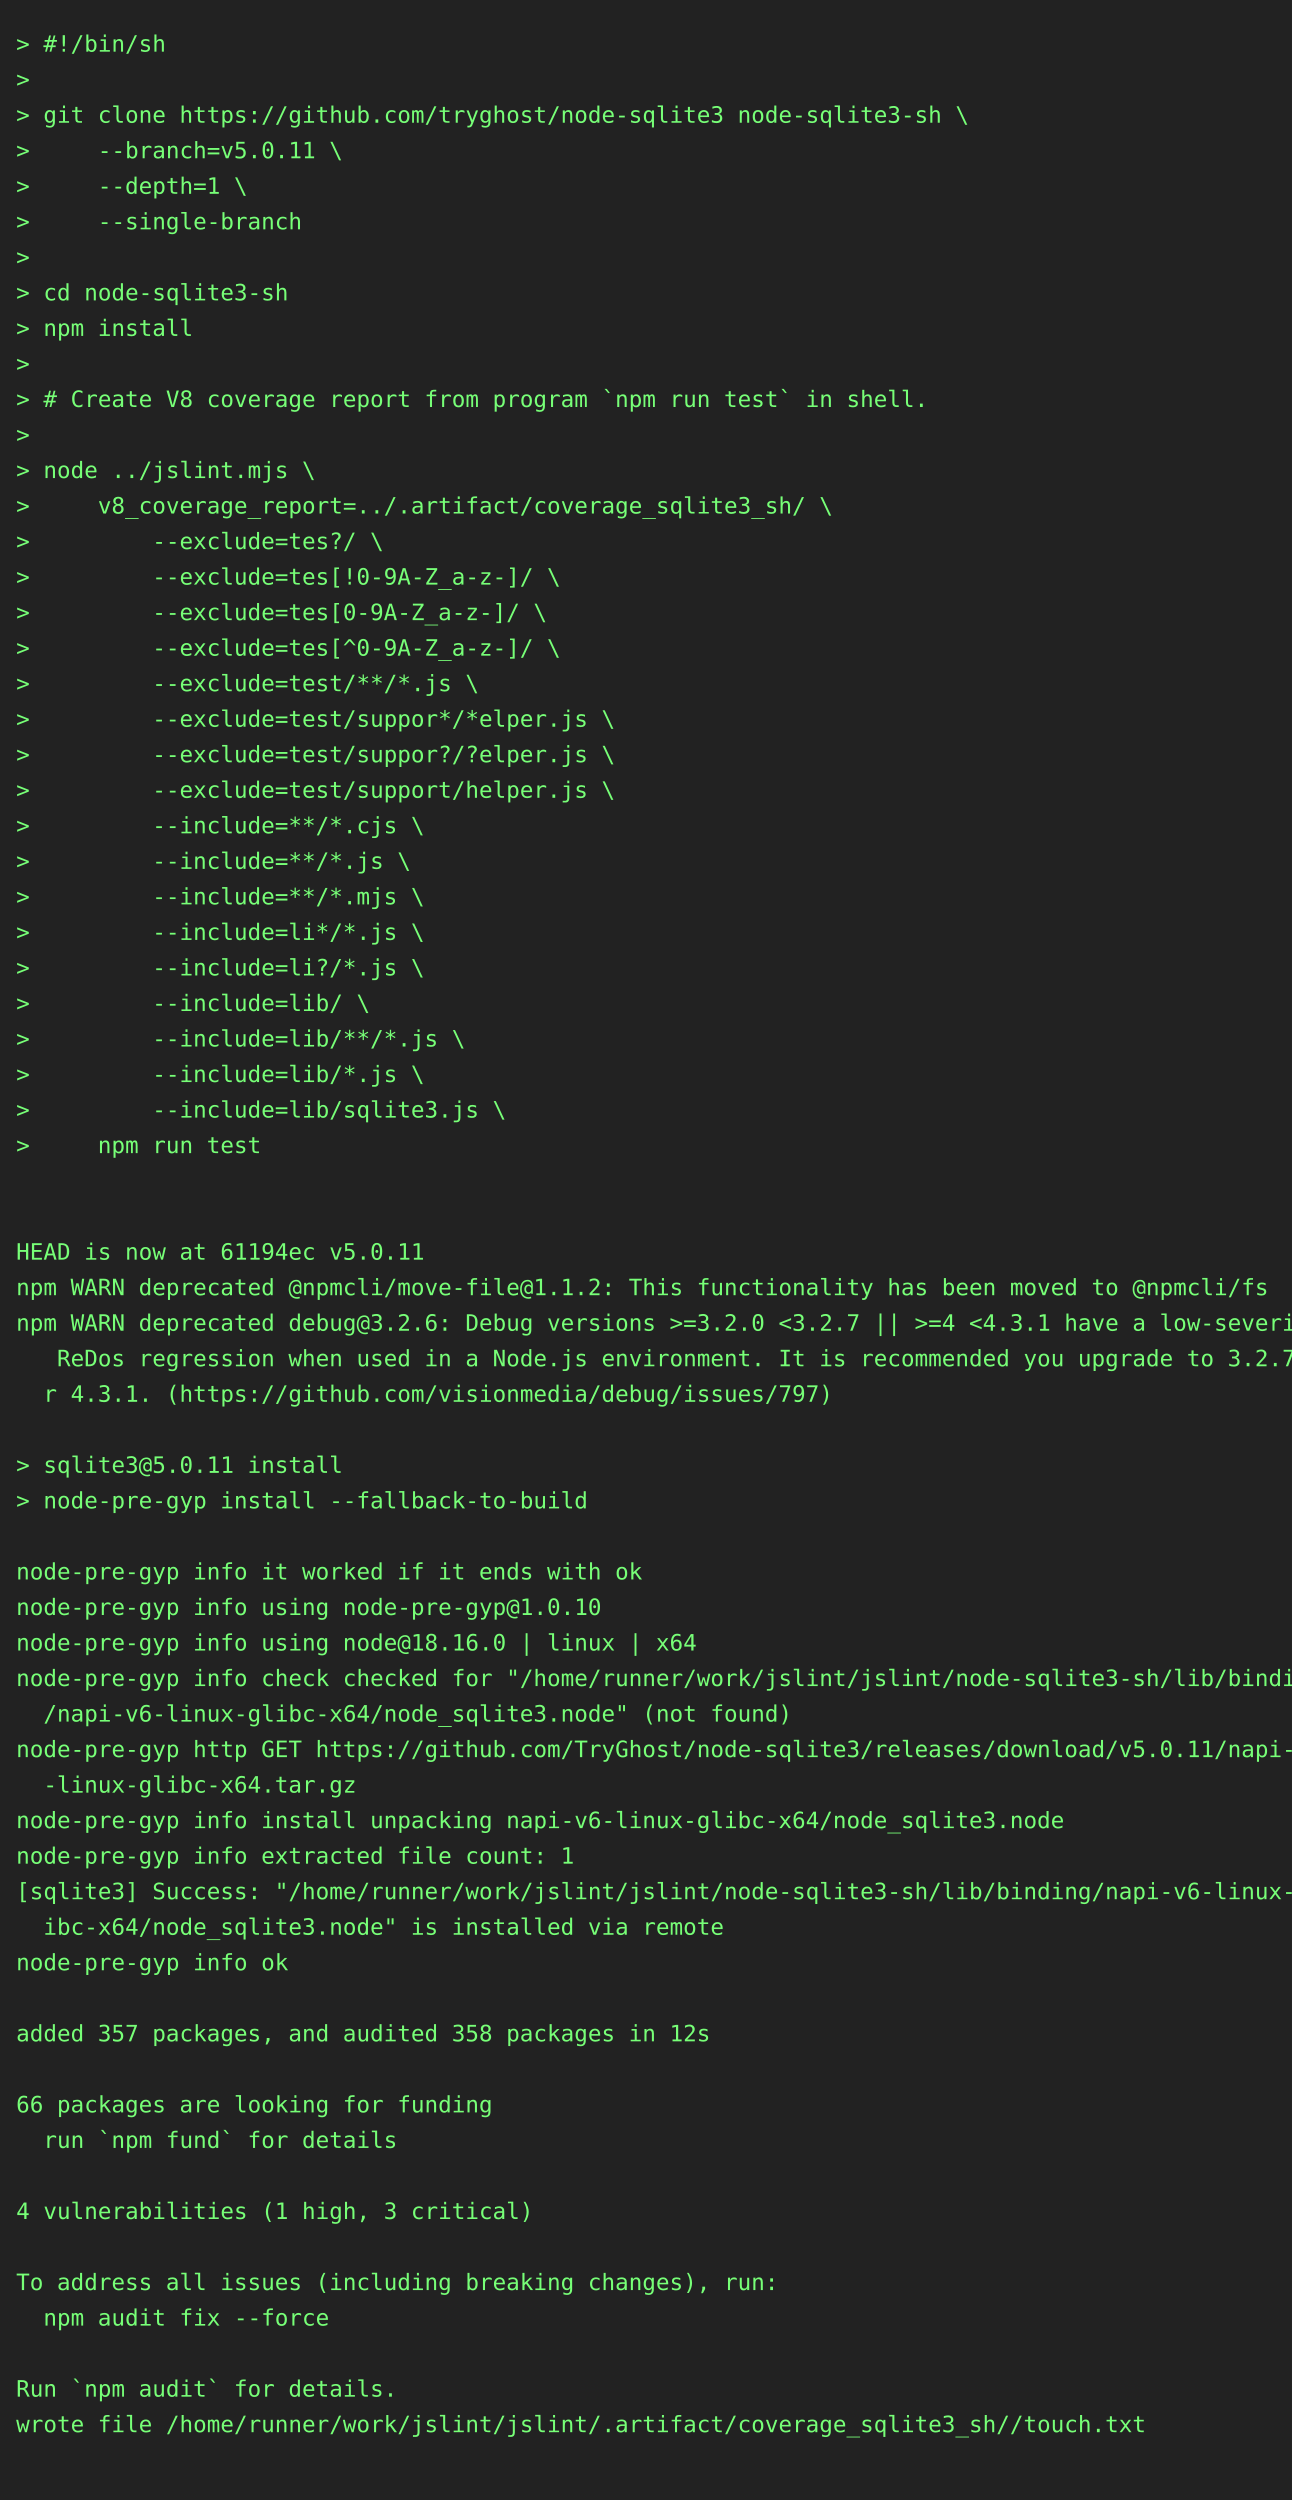
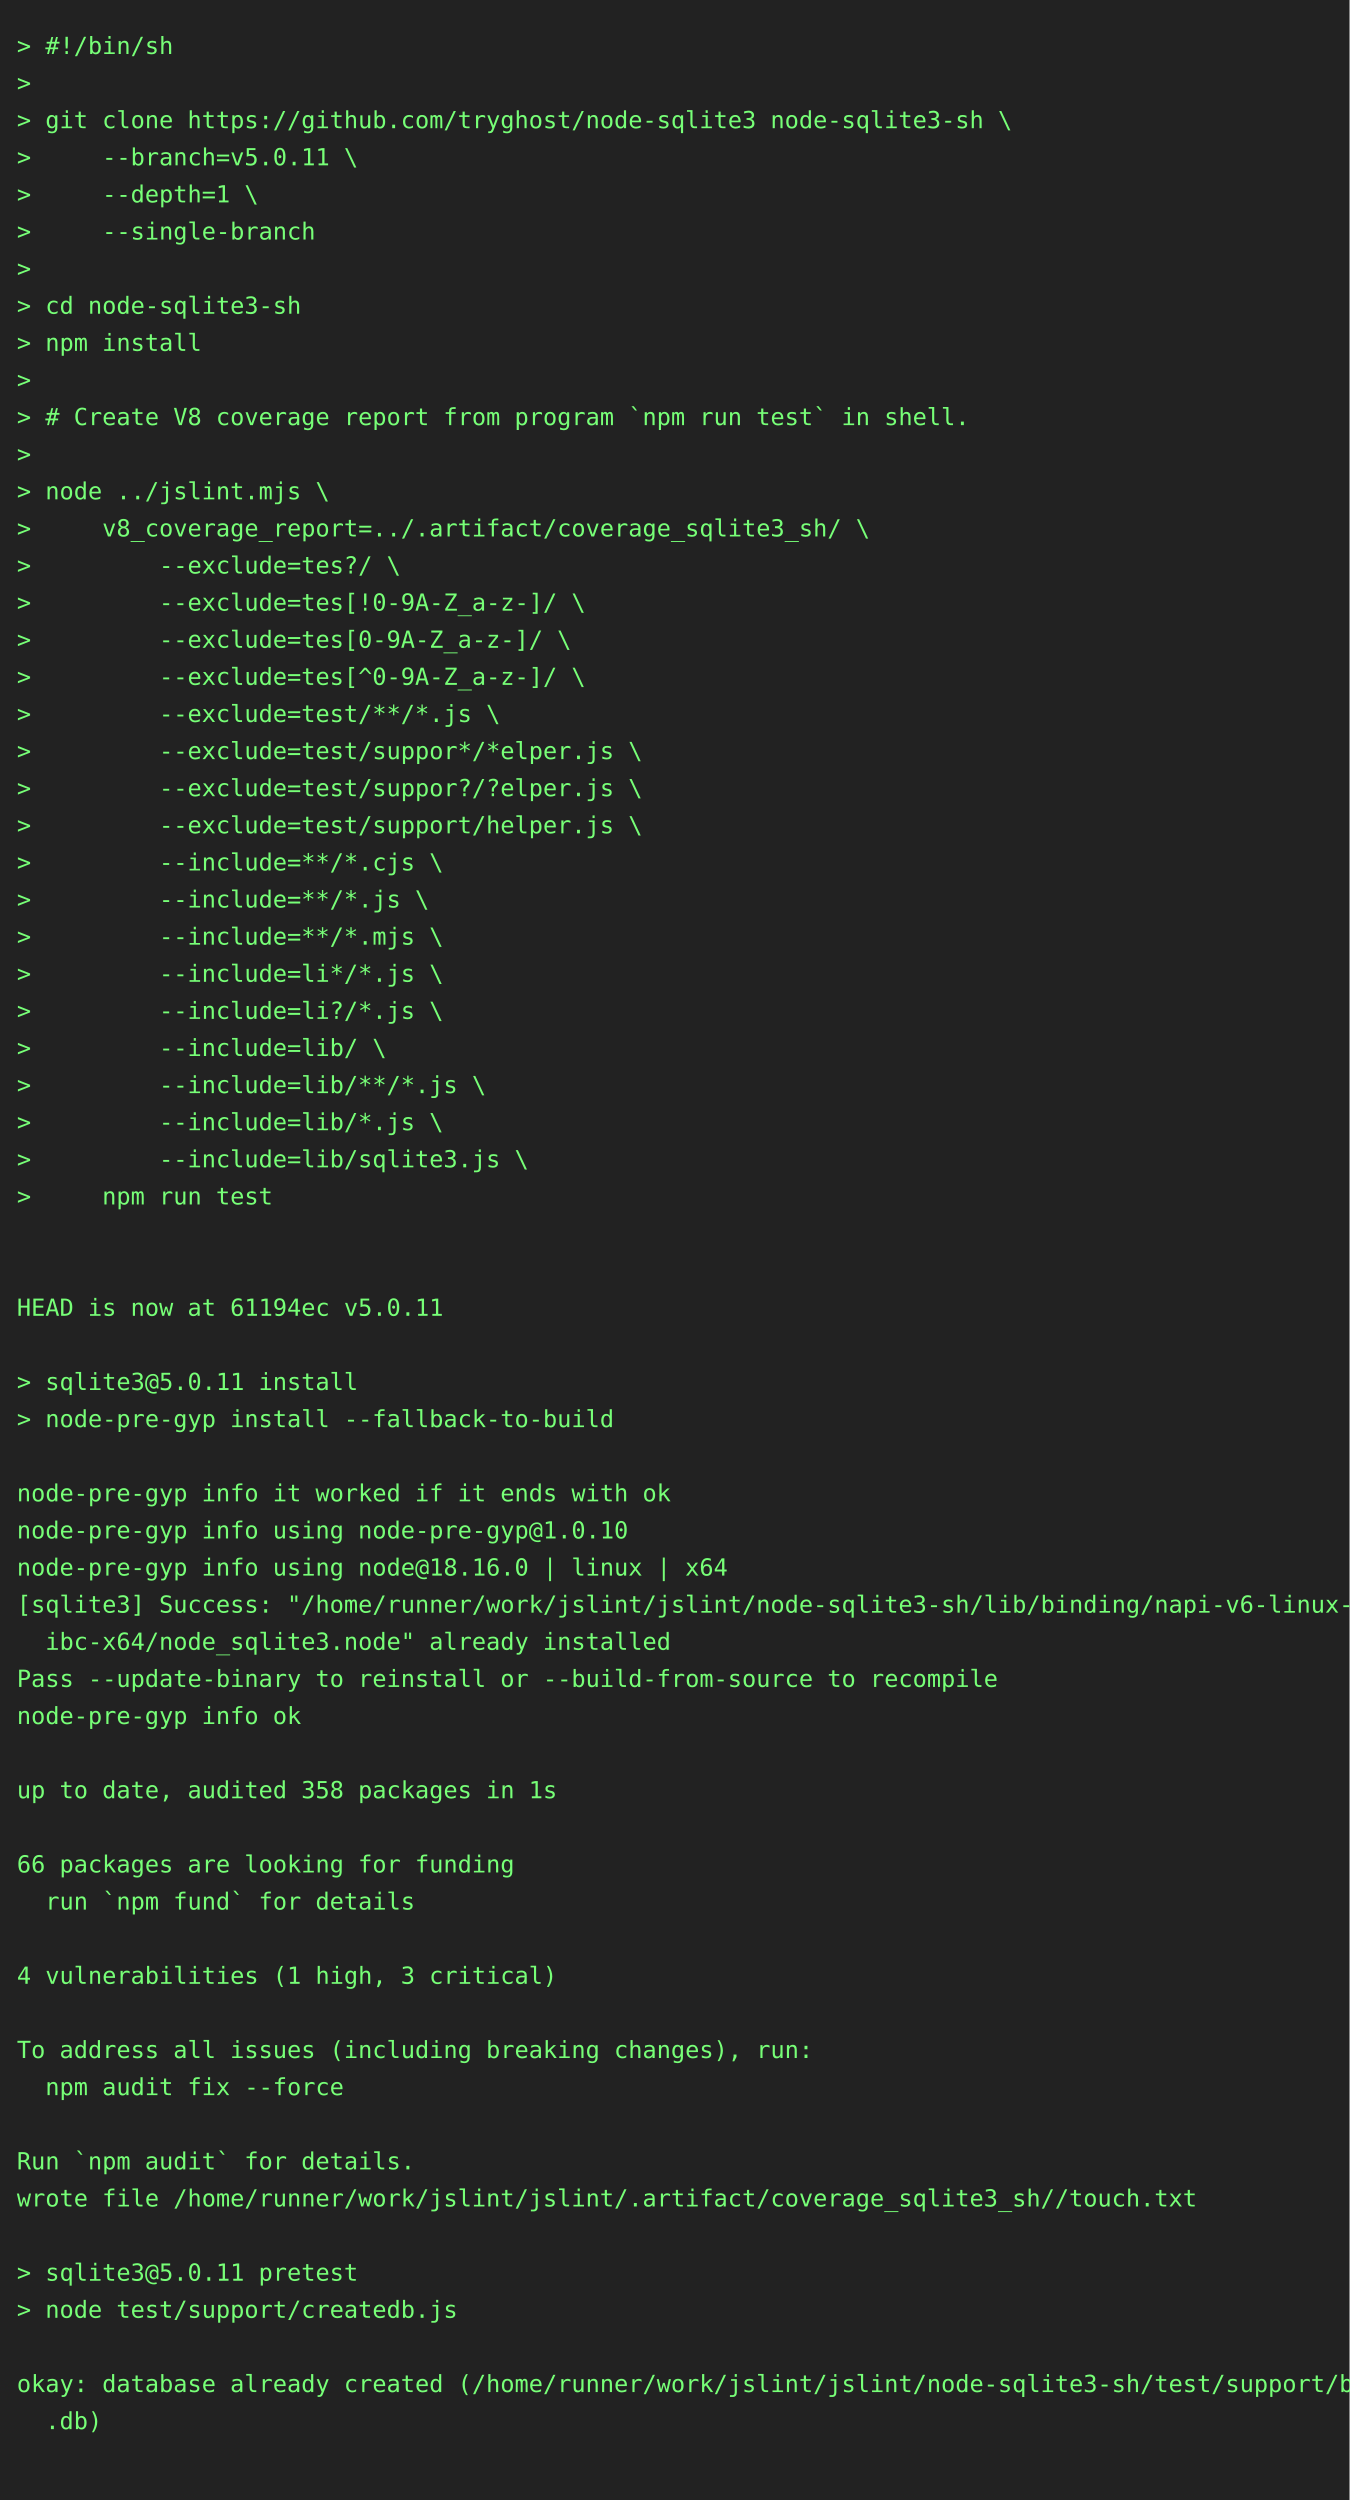
- <svg xmlns="http://www.w3.org/2000/svg" height="1548" width="800">
-   <rect height="1548" fill="#222" width="800" />
+ <svg xmlns="http://www.w3.org/2000/svg" height="1482" width="800">
+   <rect height="1482" fill="#222" width="800" />
  <text fill="#7f7" font-family="consolas, menlo, monospace" font-size="14" xml:space="preserve">
    <tspan lengthAdjust="spacingAndGlyphs" textLength="768" x="10" y="32">&gt; #!/bin/sh                                                                                      </tspan>
    <tspan lengthAdjust="spacingAndGlyphs" textLength="768" x="10" y="54">&gt;                                                                                                </tspan>
    <tspan lengthAdjust="spacingAndGlyphs" textLength="768" x="10" y="76">&gt; git clone https://github.com/tryghost/node-sqlite3 node-sqlite3-sh \                           </tspan>
    <tspan lengthAdjust="spacingAndGlyphs" textLength="768" x="10" y="98">&gt;     --branch=v5.0.11 \                                                                         </tspan>
    <tspan lengthAdjust="spacingAndGlyphs" textLength="768" x="10" y="120">&gt;     --depth=1 \                                                                                </tspan>
    <tspan lengthAdjust="spacingAndGlyphs" textLength="768" x="10" y="142">&gt;     --single-branch                                                                            </tspan>
    <tspan lengthAdjust="spacingAndGlyphs" textLength="768" x="10" y="164">&gt;                                                                                                </tspan>
    <tspan lengthAdjust="spacingAndGlyphs" textLength="768" x="10" y="186">&gt; cd node-sqlite3-sh                                                                             </tspan>
    <tspan lengthAdjust="spacingAndGlyphs" textLength="768" x="10" y="208">&gt; npm install                                                                                    </tspan>
    <tspan lengthAdjust="spacingAndGlyphs" textLength="768" x="10" y="230">&gt;                                                                                                </tspan>
    <tspan lengthAdjust="spacingAndGlyphs" textLength="768" x="10" y="252">&gt; # Create V8 coverage report from program `npm run test` in shell.                              </tspan>
    <tspan lengthAdjust="spacingAndGlyphs" textLength="768" x="10" y="274">&gt;                                                                                                </tspan>
    <tspan lengthAdjust="spacingAndGlyphs" textLength="768" x="10" y="296">&gt; node ../jslint.mjs \                                                                           </tspan>
    <tspan lengthAdjust="spacingAndGlyphs" textLength="768" x="10" y="318">&gt;     v8_coverage_report=../.artifact/coverage_sqlite3_sh/ \                                     </tspan>
    <tspan lengthAdjust="spacingAndGlyphs" textLength="768" x="10" y="340">&gt;         --exclude=tes?/ \                                                                      </tspan>
    <tspan lengthAdjust="spacingAndGlyphs" textLength="768" x="10" y="362">&gt;         --exclude=tes[!0-9A-Z_a-z-]/ \                                                         </tspan>
    <tspan lengthAdjust="spacingAndGlyphs" textLength="768" x="10" y="384">&gt;         --exclude=tes[0-9A-Z_a-z-]/ \                                                          </tspan>
    <tspan lengthAdjust="spacingAndGlyphs" textLength="768" x="10" y="406">&gt;         --exclude=tes[^0-9A-Z_a-z-]/ \                                                         </tspan>
    <tspan lengthAdjust="spacingAndGlyphs" textLength="768" x="10" y="428">&gt;         --exclude=test/**/*.js \                                                               </tspan>
    <tspan lengthAdjust="spacingAndGlyphs" textLength="768" x="10" y="450">&gt;         --exclude=test/suppor*/*elper.js \                                                     </tspan>
    <tspan lengthAdjust="spacingAndGlyphs" textLength="768" x="10" y="472">&gt;         --exclude=test/suppor?/?elper.js \                                                     </tspan>
    <tspan lengthAdjust="spacingAndGlyphs" textLength="768" x="10" y="494">&gt;         --exclude=test/support/helper.js \                                                     </tspan>
    <tspan lengthAdjust="spacingAndGlyphs" textLength="768" x="10" y="516">&gt;         --include=**/*.cjs \                                                                   </tspan>
    <tspan lengthAdjust="spacingAndGlyphs" textLength="768" x="10" y="538">&gt;         --include=**/*.js \                                                                    </tspan>
    <tspan lengthAdjust="spacingAndGlyphs" textLength="768" x="10" y="560">&gt;         --include=**/*.mjs \                                                                   </tspan>
    <tspan lengthAdjust="spacingAndGlyphs" textLength="768" x="10" y="582">&gt;         --include=li*/*.js \                                                                   </tspan>
    <tspan lengthAdjust="spacingAndGlyphs" textLength="768" x="10" y="604">&gt;         --include=li?/*.js \                                                                   </tspan>
    <tspan lengthAdjust="spacingAndGlyphs" textLength="768" x="10" y="626">&gt;         --include=lib/ \                                                                       </tspan>
    <tspan lengthAdjust="spacingAndGlyphs" textLength="768" x="10" y="648">&gt;         --include=lib/**/*.js \                                                                </tspan>
    <tspan lengthAdjust="spacingAndGlyphs" textLength="768" x="10" y="670">&gt;         --include=lib/*.js \                                                                   </tspan>
    <tspan lengthAdjust="spacingAndGlyphs" textLength="768" x="10" y="692">&gt;         --include=lib/sqlite3.js \                                                             </tspan>
    <tspan lengthAdjust="spacingAndGlyphs" textLength="768" x="10" y="714">&gt;     npm run test                                                                               </tspan>
    <tspan lengthAdjust="spacingAndGlyphs" textLength="768" x="10" y="736">                                                                                                 </tspan>
    <tspan lengthAdjust="spacingAndGlyphs" textLength="768" x="10" y="758">                                                                                                 </tspan>
    <tspan lengthAdjust="spacingAndGlyphs" textLength="768" x="10" y="780">HEAD is now at 61194ec v5.0.11                                                                   </tspan>
-     <tspan lengthAdjust="spacingAndGlyphs" textLength="768" x="10" y="802">npm WARN deprecated @npmcli/move-file@1.1.2: This functionality has been moved to @npmcli/fs     </tspan>
-     <tspan lengthAdjust="spacingAndGlyphs" textLength="768" x="10" y="824">npm WARN deprecated debug@3.2.6: Debug versions &gt;=3.2.0 &lt;3.2.7 || &gt;=4 &lt;4.3.1 have a low-severity\</tspan>
-     <tspan lengthAdjust="spacingAndGlyphs" textLength="768" x="10" y="846">   ReDos regression when used in a Node.js environment. It is recommended you upgrade to 3.2.7 o\</tspan>
-     <tspan lengthAdjust="spacingAndGlyphs" textLength="768" x="10" y="868">  r 4.3.1. (https://github.com/visionmedia/debug/issues/797)                                     </tspan>
-     <tspan lengthAdjust="spacingAndGlyphs" textLength="768" x="10" y="890">                                                                                                 </tspan>
-     <tspan lengthAdjust="spacingAndGlyphs" textLength="768" x="10" y="912">&gt; sqlite3@5.0.11 install                                                                         </tspan>
-     <tspan lengthAdjust="spacingAndGlyphs" textLength="768" x="10" y="934">&gt; node-pre-gyp install --fallback-to-build                                                       </tspan>
-     <tspan lengthAdjust="spacingAndGlyphs" textLength="768" x="10" y="956">                                                                                                 </tspan>
-     <tspan lengthAdjust="spacingAndGlyphs" textLength="768" x="10" y="978">node-pre-gyp info it worked if it ends with ok                                                   </tspan>
-     <tspan lengthAdjust="spacingAndGlyphs" textLength="768" x="10" y="1000">node-pre-gyp info using node-pre-gyp@1.0.10                                                      </tspan>
-     <tspan lengthAdjust="spacingAndGlyphs" textLength="768" x="10" y="1022">node-pre-gyp info using node@18.16.0 | linux | x64                                               </tspan>
-     <tspan lengthAdjust="spacingAndGlyphs" textLength="768" x="10" y="1044">node-pre-gyp info check checked for "/home/runner/work/jslint/jslint/node-sqlite3-sh/lib/binding\</tspan>
-     <tspan lengthAdjust="spacingAndGlyphs" textLength="768" x="10" y="1066">  /napi-v6-linux-glibc-x64/node_sqlite3.node" (not found)                                        </tspan>
-     <tspan lengthAdjust="spacingAndGlyphs" textLength="768" x="10" y="1088">node-pre-gyp http GET https://github.com/TryGhost/node-sqlite3/releases/download/v5.0.11/napi-v6\</tspan>
-     <tspan lengthAdjust="spacingAndGlyphs" textLength="768" x="10" y="1110">  -linux-glibc-x64.tar.gz                                                                        </tspan>
-     <tspan lengthAdjust="spacingAndGlyphs" textLength="768" x="10" y="1132">node-pre-gyp info install unpacking napi-v6-linux-glibc-x64/node_sqlite3.node                    </tspan>
-     <tspan lengthAdjust="spacingAndGlyphs" textLength="768" x="10" y="1154">node-pre-gyp info extracted file count: 1                                                        </tspan>
-     <tspan lengthAdjust="spacingAndGlyphs" textLength="768" x="10" y="1176">[sqlite3] Success: "/home/runner/work/jslint/jslint/node-sqlite3-sh/lib/binding/napi-v6-linux-gl\</tspan>
-     <tspan lengthAdjust="spacingAndGlyphs" textLength="768" x="10" y="1198">  ibc-x64/node_sqlite3.node" is installed via remote                                             </tspan>
-     <tspan lengthAdjust="spacingAndGlyphs" textLength="768" x="10" y="1220">node-pre-gyp info ok                                                                             </tspan>
-     <tspan lengthAdjust="spacingAndGlyphs" textLength="768" x="10" y="1242">                                                                                                 </tspan>
-     <tspan lengthAdjust="spacingAndGlyphs" textLength="768" x="10" y="1264">added 357 packages, and audited 358 packages in 12s                                              </tspan>
-     <tspan lengthAdjust="spacingAndGlyphs" textLength="768" x="10" y="1286">                                                                                                 </tspan>
-     <tspan lengthAdjust="spacingAndGlyphs" textLength="768" x="10" y="1308">66 packages are looking for funding                                                              </tspan>
-     <tspan lengthAdjust="spacingAndGlyphs" textLength="768" x="10" y="1330">  run `npm fund` for details                                                                     </tspan>
-     <tspan lengthAdjust="spacingAndGlyphs" textLength="768" x="10" y="1352">                                                                                                 </tspan>
-     <tspan lengthAdjust="spacingAndGlyphs" textLength="768" x="10" y="1374">4 vulnerabilities (1 high, 3 critical)                                                           </tspan>
+     <tspan lengthAdjust="spacingAndGlyphs" textLength="768" x="10" y="802">                                                                                                 </tspan>
+     <tspan lengthAdjust="spacingAndGlyphs" textLength="768" x="10" y="824">&gt; sqlite3@5.0.11 install                                                                         </tspan>
+     <tspan lengthAdjust="spacingAndGlyphs" textLength="768" x="10" y="846">&gt; node-pre-gyp install --fallback-to-build                                                       </tspan>
+     <tspan lengthAdjust="spacingAndGlyphs" textLength="768" x="10" y="868">                                                                                                 </tspan>
+     <tspan lengthAdjust="spacingAndGlyphs" textLength="768" x="10" y="890">node-pre-gyp info it worked if it ends with ok                                                   </tspan>
+     <tspan lengthAdjust="spacingAndGlyphs" textLength="768" x="10" y="912">node-pre-gyp info using node-pre-gyp@1.0.10                                                      </tspan>
+     <tspan lengthAdjust="spacingAndGlyphs" textLength="768" x="10" y="934">node-pre-gyp info using node@18.16.0 | linux | x64                                               </tspan>
+     <tspan lengthAdjust="spacingAndGlyphs" textLength="768" x="10" y="956">[sqlite3] Success: "/home/runner/work/jslint/jslint/node-sqlite3-sh/lib/binding/napi-v6-linux-gl\</tspan>
+     <tspan lengthAdjust="spacingAndGlyphs" textLength="768" x="10" y="978">  ibc-x64/node_sqlite3.node" already installed                                                   </tspan>
+     <tspan lengthAdjust="spacingAndGlyphs" textLength="768" x="10" y="1000">Pass --update-binary to reinstall or --build-from-source to recompile                            </tspan>
+     <tspan lengthAdjust="spacingAndGlyphs" textLength="768" x="10" y="1022">node-pre-gyp info ok                                                                             </tspan>
+     <tspan lengthAdjust="spacingAndGlyphs" textLength="768" x="10" y="1044">                                                                                                 </tspan>
+     <tspan lengthAdjust="spacingAndGlyphs" textLength="768" x="10" y="1066">up to date, audited 358 packages in 1s                                                           </tspan>
+     <tspan lengthAdjust="spacingAndGlyphs" textLength="768" x="10" y="1088">                                                                                                 </tspan>
+     <tspan lengthAdjust="spacingAndGlyphs" textLength="768" x="10" y="1110">66 packages are looking for funding                                                              </tspan>
+     <tspan lengthAdjust="spacingAndGlyphs" textLength="768" x="10" y="1132">  run `npm fund` for details                                                                     </tspan>
+     <tspan lengthAdjust="spacingAndGlyphs" textLength="768" x="10" y="1154">                                                                                                 </tspan>
+     <tspan lengthAdjust="spacingAndGlyphs" textLength="768" x="10" y="1176">4 vulnerabilities (1 high, 3 critical)                                                           </tspan>
+     <tspan lengthAdjust="spacingAndGlyphs" textLength="768" x="10" y="1198">                                                                                                 </tspan>
+     <tspan lengthAdjust="spacingAndGlyphs" textLength="768" x="10" y="1220">To address all issues (including breaking changes), run:                                         </tspan>
+     <tspan lengthAdjust="spacingAndGlyphs" textLength="768" x="10" y="1242">  npm audit fix --force                                                                          </tspan>
+     <tspan lengthAdjust="spacingAndGlyphs" textLength="768" x="10" y="1264">                                                                                                 </tspan>
+     <tspan lengthAdjust="spacingAndGlyphs" textLength="768" x="10" y="1286">Run `npm audit` for details.                                                                     </tspan>
+     <tspan lengthAdjust="spacingAndGlyphs" textLength="768" x="10" y="1308">wrote file /home/runner/work/jslint/jslint/.artifact/coverage_sqlite3_sh//touch.txt              </tspan>
+     <tspan lengthAdjust="spacingAndGlyphs" textLength="768" x="10" y="1330">                                                                                                 </tspan>
+     <tspan lengthAdjust="spacingAndGlyphs" textLength="768" x="10" y="1352">&gt; sqlite3@5.0.11 pretest                                                                         </tspan>
+     <tspan lengthAdjust="spacingAndGlyphs" textLength="768" x="10" y="1374">&gt; node test/support/createdb.js                                                                  </tspan>
    <tspan lengthAdjust="spacingAndGlyphs" textLength="768" x="10" y="1396">                                                                                                 </tspan>
-     <tspan lengthAdjust="spacingAndGlyphs" textLength="768" x="10" y="1418">To address all issues (including breaking changes), run:                                         </tspan>
-     <tspan lengthAdjust="spacingAndGlyphs" textLength="768" x="10" y="1440">  npm audit fix --force                                                                          </tspan>
+     <tspan lengthAdjust="spacingAndGlyphs" textLength="768" x="10" y="1418">okay: database already created (/home/runner/work/jslint/jslint/node-sqlite3-sh/test/support/big\</tspan>
+     <tspan lengthAdjust="spacingAndGlyphs" textLength="768" x="10" y="1440">  .db)                                                                                           </tspan>
    <tspan lengthAdjust="spacingAndGlyphs" textLength="768" x="10" y="1462">                                                                                                 </tspan>
-     <tspan lengthAdjust="spacingAndGlyphs" textLength="768" x="10" y="1484">Run `npm audit` for details.                                                                     </tspan>
-     <tspan lengthAdjust="spacingAndGlyphs" textLength="768" x="10" y="1506">wrote file /home/runner/work/jslint/jslint/.artifact/coverage_sqlite3_sh//touch.txt              </tspan>
-     <tspan lengthAdjust="spacingAndGlyphs" textLength="768" x="10" y="1528">                                                                                                 </tspan>
  </text>
</svg>
